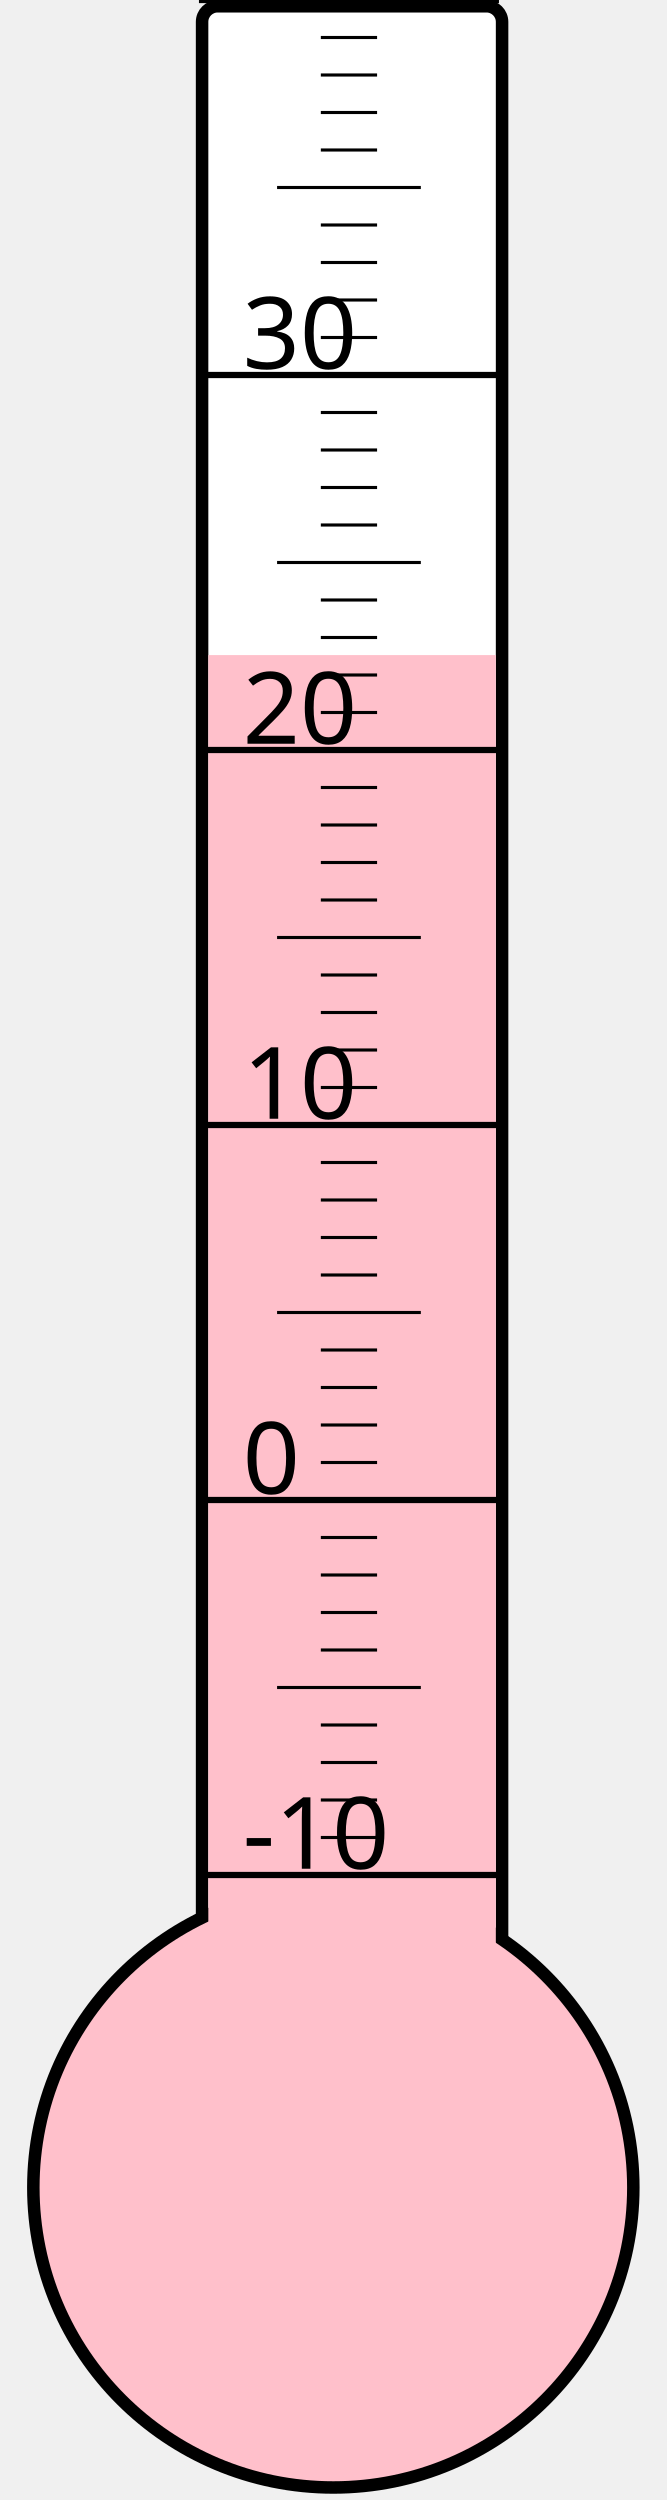
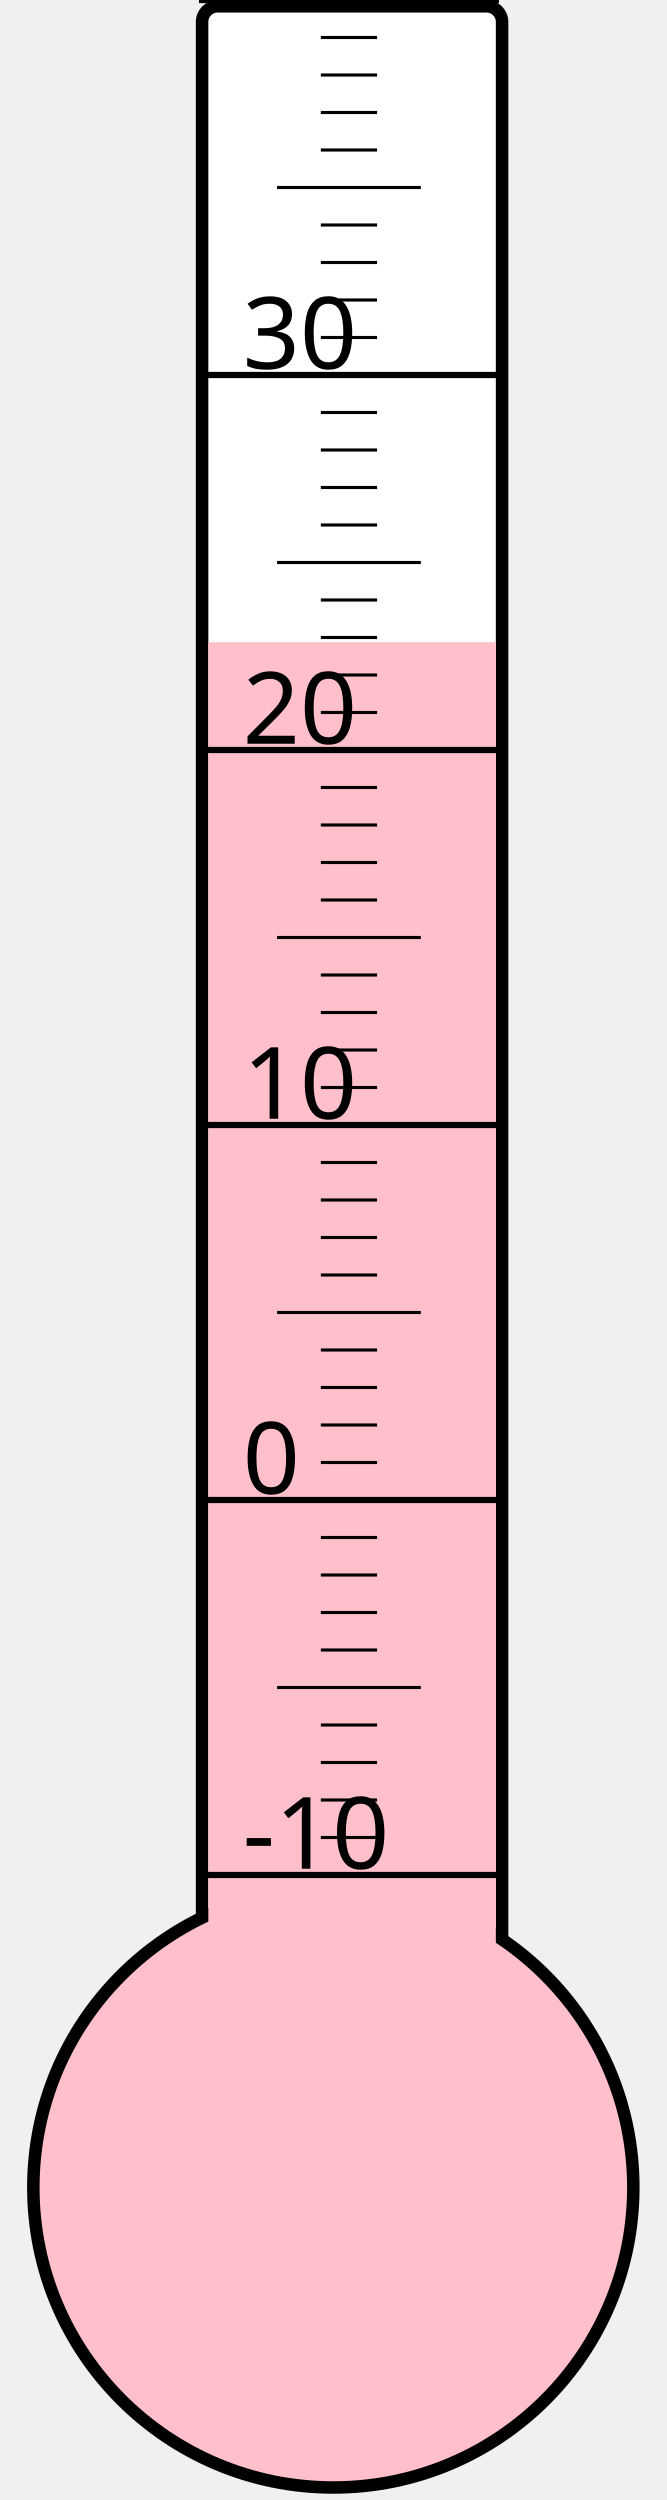
<svg xmlns="http://www.w3.org/2000/svg" width="40px" height="150px" viewBox="0 0 200 800">
  <rect width="200" height="800" x="0" y="0" style="fill: #ffffeb; fill-opacity: 0;" />
  <rect width="96" height="680" x="58" y="2" rx="5" ry="5" style="fill: white; fill-opacity: 1; stroke: black; stroke-width: 4;" />
  <circle cx="100" cy="700" r="96" style="fill: pink; stroke: black; stroke-width: 4;" />
-   <rect width="92" height="490.375" x="60" y="209.625" style="fill: pink; fill-opacity: 1; stroke-width: 0;" />
+   <rect width="92" height="494.5" x="60" y="205.5" style="fill: pink; fill-opacity: 1; stroke-width: 0;" />
  <text x="71" y="598" style="font-family: sans-serif; font-size: 24pt;">-10</text>
  <text x="71" y="478" style="font-family: sans-serif; font-size: 24pt;">0</text>
  <text x="71" y="358" style="font-family: sans-serif; font-size: 24pt;">10</text>
  <text x="71" y="238" style="font-family: sans-serif; font-size: 24pt;">20</text>
  <text x="71" y="118" style="font-family: sans-serif; font-size: 24pt;">30</text>
  <g style="stroke: black;">
    <line x1="57" y1="600" x2="153" y2="600" style="stroke-width: 2;" />
    <line x1="96" y1="588" x2="114" y2="588" style="stroke-width: 1;" />
    <line x1="96" y1="576" x2="114" y2="576" style="stroke-width: 1;" />
    <line x1="96" y1="564" x2="114" y2="564" style="stroke-width: 1;" />
    <line x1="96" y1="552" x2="114" y2="552" style="stroke-width: 1;" />
    <line x1="82" y1="540" x2="128" y2="540" style="stroke-width: 1;" />
    <line x1="96" y1="528" x2="114" y2="528" style="stroke-width: 1;" />
    <line x1="96" y1="516" x2="114" y2="516" style="stroke-width: 1;" />
    <line x1="96" y1="504" x2="114" y2="504" style="stroke-width: 1;" />
    <line x1="96" y1="492" x2="114" y2="492" style="stroke-width: 1;" />
    <line x1="57" y1="480" x2="153" y2="480" style="stroke-width: 2;" />
    <line x1="96" y1="468" x2="114" y2="468" style="stroke-width: 1;" />
    <line x1="96" y1="456" x2="114" y2="456" style="stroke-width: 1;" />
    <line x1="96" y1="444" x2="114" y2="444" style="stroke-width: 1;" />
    <line x1="96" y1="432" x2="114" y2="432" style="stroke-width: 1;" />
    <line x1="82" y1="420" x2="128" y2="420" style="stroke-width: 1;" />
    <line x1="96" y1="408" x2="114" y2="408" style="stroke-width: 1;" />
    <line x1="96" y1="396" x2="114" y2="396" style="stroke-width: 1;" />
    <line x1="96" y1="384" x2="114" y2="384" style="stroke-width: 1;" />
    <line x1="96" y1="372" x2="114" y2="372" style="stroke-width: 1;" />
    <line x1="57" y1="360" x2="153" y2="360" style="stroke-width: 2;" />
    <line x1="96" y1="348" x2="114" y2="348" style="stroke-width: 1;" />
    <line x1="96" y1="336" x2="114" y2="336" style="stroke-width: 1;" />
    <line x1="96" y1="324" x2="114" y2="324" style="stroke-width: 1;" />
    <line x1="96" y1="312" x2="114" y2="312" style="stroke-width: 1;" />
    <line x1="82" y1="300" x2="128" y2="300" style="stroke-width: 1;" />
    <line x1="96" y1="288" x2="114" y2="288" style="stroke-width: 1;" />
    <line x1="96" y1="276" x2="114" y2="276" style="stroke-width: 1;" />
    <line x1="96" y1="264" x2="114" y2="264" style="stroke-width: 1;" />
    <line x1="96" y1="252" x2="114" y2="252" style="stroke-width: 1;" />
    <line x1="57" y1="240" x2="153" y2="240" style="stroke-width: 2;" />
    <line x1="96" y1="228" x2="114" y2="228" style="stroke-width: 1;" />
    <line x1="96" y1="216" x2="114" y2="216" style="stroke-width: 1;" />
    <line x1="96" y1="204" x2="114" y2="204" style="stroke-width: 1;" />
    <line x1="96" y1="192" x2="114" y2="192" style="stroke-width: 1;" />
    <line x1="82" y1="180" x2="128" y2="180" style="stroke-width: 1;" />
    <line x1="96" y1="168" x2="114" y2="168" style="stroke-width: 1;" />
    <line x1="96" y1="156" x2="114" y2="156" style="stroke-width: 1;" />
    <line x1="96" y1="144" x2="114" y2="144" style="stroke-width: 1;" />
    <line x1="96" y1="132" x2="114" y2="132" style="stroke-width: 1;" />
    <line x1="57" y1="120" x2="153" y2="120" style="stroke-width: 2;" />
    <line x1="96" y1="108" x2="114" y2="108" style="stroke-width: 1;" />
    <line x1="96" y1="96" x2="114" y2="96" style="stroke-width: 1;" />
    <line x1="96" y1="84" x2="114" y2="84" style="stroke-width: 1;" />
    <line x1="96" y1="72" x2="114" y2="72" style="stroke-width: 1;" />
    <line x1="82" y1="60" x2="128" y2="60" style="stroke-width: 1;" />
    <line x1="96" y1="48" x2="114" y2="48" style="stroke-width: 1;" />
    <line x1="96" y1="36" x2="114" y2="36" style="stroke-width: 1;" />
    <line x1="96" y1="24" x2="114" y2="24" style="stroke-width: 1;" />
    <line x1="96" y1="12" x2="114" y2="12" style="stroke-width: 1;" />
    <line x1="57" y1="0" x2="153" y2="0" style="stroke-width: 2;" />
  </g>
</svg>
